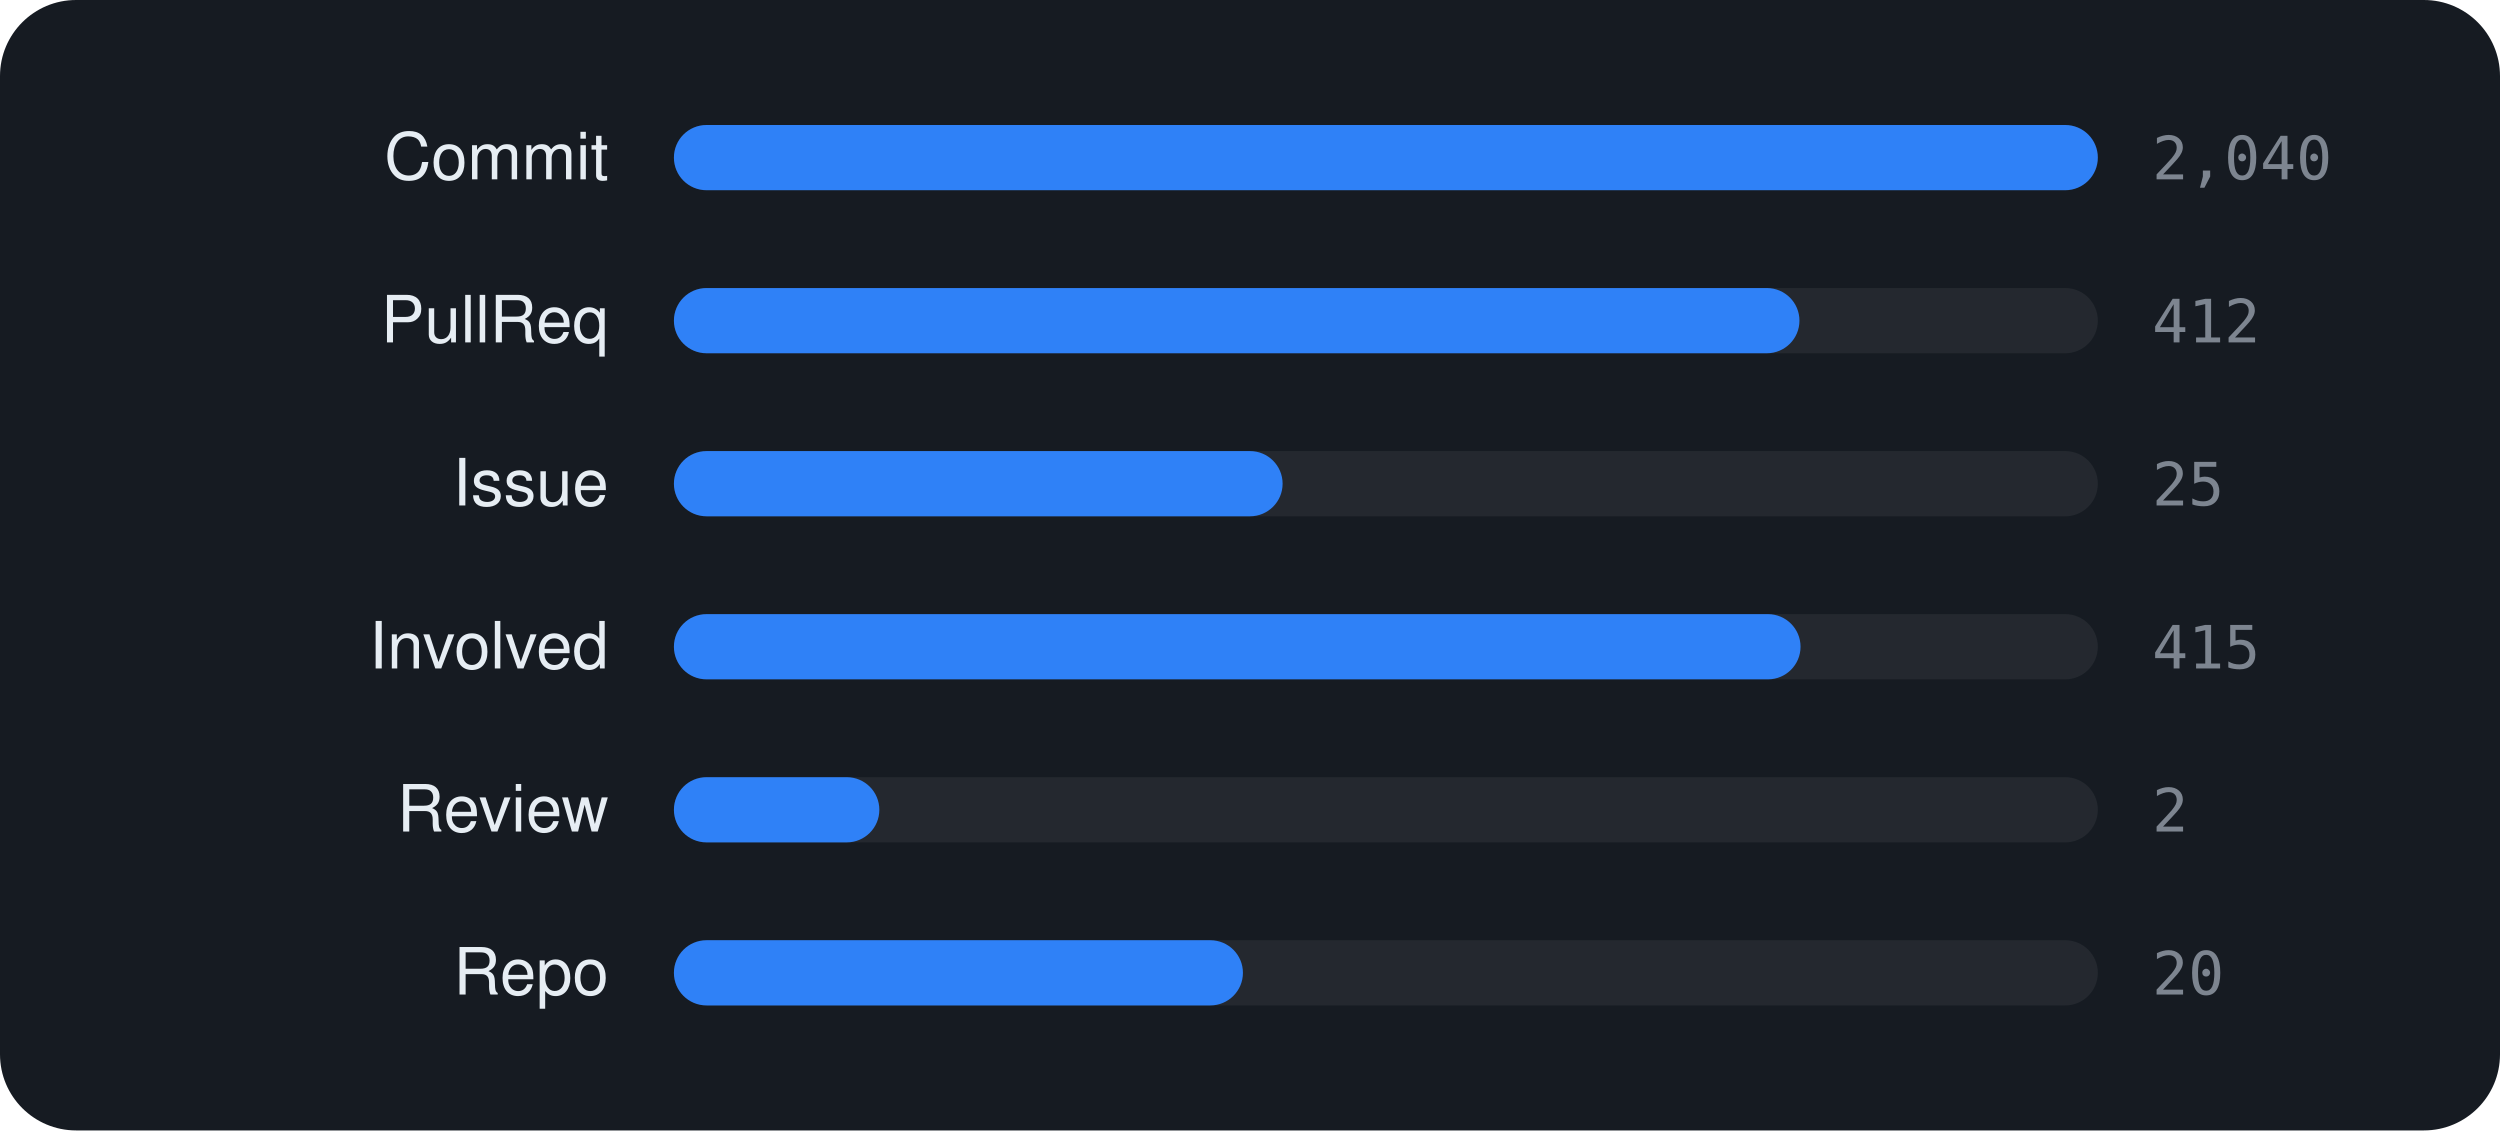
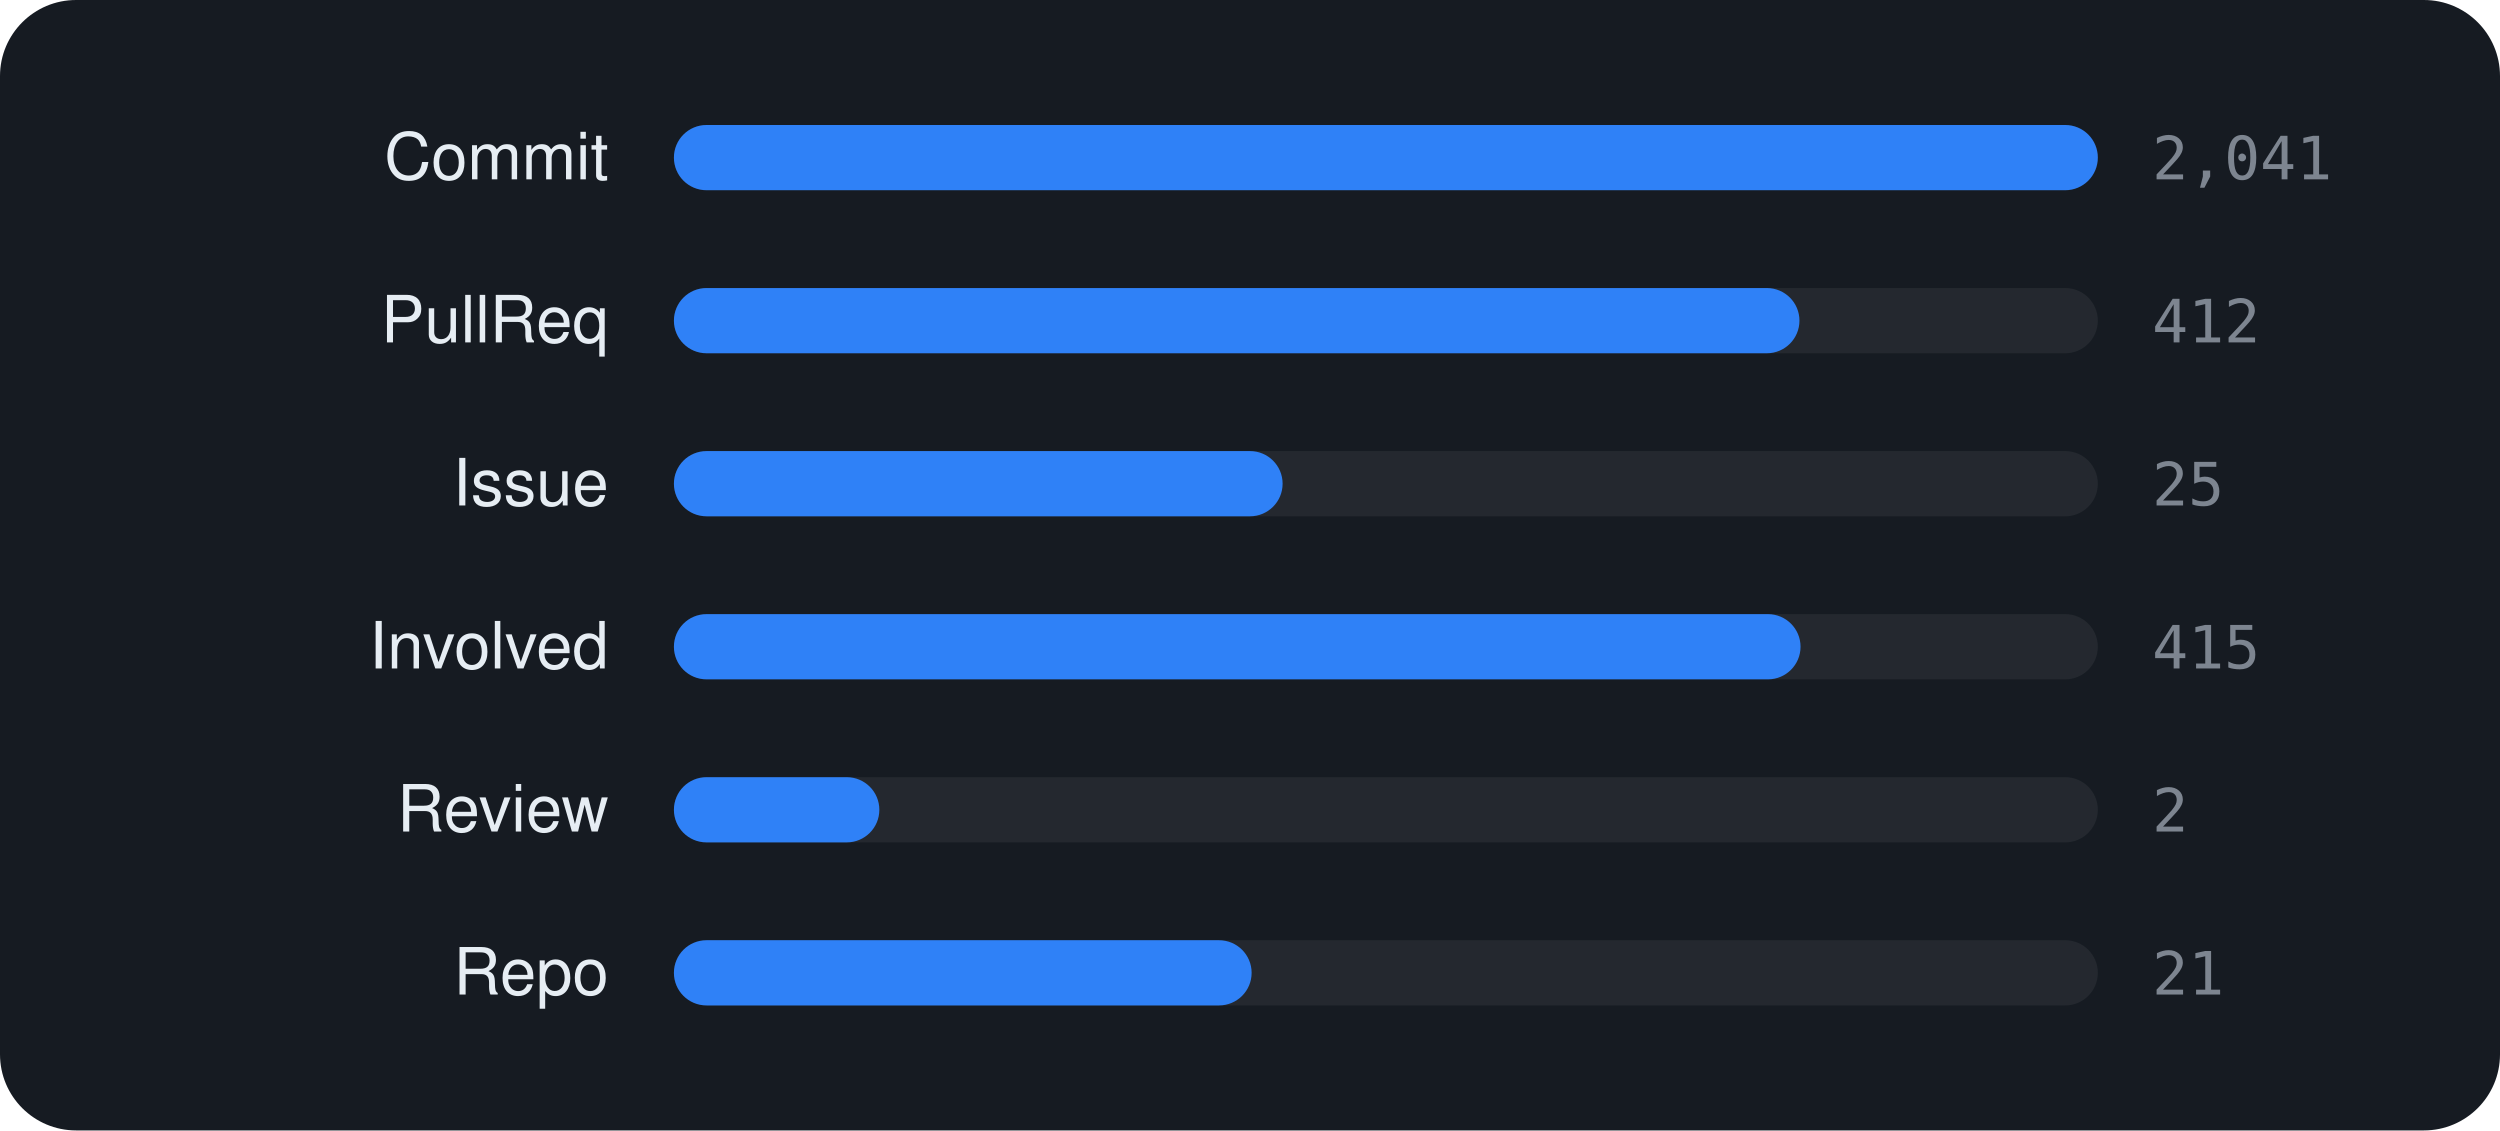
<svg xmlns="http://www.w3.org/2000/svg" viewBox="0 0 460 208" width="460" height="208" font-family="-apple-system,BlinkMacSystemFont,'Segoe UI',Helvetica,Arial,sans-serif">
  <rect width="460" height="208" rx="14" fill="#161b22" />
  <text x="112" y="33" text-anchor="end" font-size="12" fill="#e6edf3">Commit</text>
  <rect x="124" y="23" width="262" height="12" rx="6" fill="rgba(255,255,255,0.06)" />
  <rect x="124" y="23" width="262.0" height="12" rx="6" fill="#2f81f7" />
-   <text x="396" y="33" font-size="11" font-family="monospace" fill="#7d8590">2,040</text>
+   <text x="396" y="33" font-size="11" font-family="monospace" fill="#7d8590">2,041</text>
  <text x="112" y="63" text-anchor="end" font-size="12" fill="#e6edf3">PullReq</text>
  <rect x="124" y="53" width="262" height="12" rx="6" fill="rgba(255,255,255,0.06)" />
  <rect x="124" y="53" width="207.1" height="12" rx="6" fill="#2f81f7" />
  <text x="396" y="63" font-size="11" font-family="monospace" fill="#7d8590">412</text>
  <text x="112" y="93" text-anchor="end" font-size="12" fill="#e6edf3">Issue</text>
  <rect x="124" y="83" width="262" height="12" rx="6" fill="rgba(255,255,255,0.06)" />
  <rect x="124" y="83" width="112.0" height="12" rx="6" fill="#2f81f7" />
  <text x="396" y="93" font-size="11" font-family="monospace" fill="#7d8590">25</text>
  <text x="112" y="123" text-anchor="end" font-size="12" fill="#e6edf3">Involved</text>
  <rect x="124" y="113" width="262" height="12" rx="6" fill="rgba(255,255,255,0.06)" />
  <rect x="124" y="113" width="207.3" height="12" rx="6" fill="#2f81f7" />
  <text x="396" y="123" font-size="11" font-family="monospace" fill="#7d8590">415</text>
  <text x="112" y="153" text-anchor="end" font-size="12" fill="#e6edf3">Review</text>
  <rect x="124" y="143" width="262" height="12" rx="6" fill="rgba(255,255,255,0.06)" />
  <rect x="124" y="143" width="37.8" height="12" rx="6" fill="#2f81f7" />
  <text x="396" y="153" font-size="11" font-family="monospace" fill="#7d8590">2</text>
  <text x="112" y="183" text-anchor="end" font-size="12" fill="#e6edf3">Repo</text>
  <rect x="124" y="173" width="262" height="12" rx="6" fill="rgba(255,255,255,0.06)" />
-   <rect x="124" y="173" width="104.7" height="12" rx="6" fill="#2f81f7" />
-   <text x="396" y="183" font-size="11" font-family="monospace" fill="#7d8590">20</text>
+   <rect x="124" y="173" width="106.3" height="12" rx="6" fill="#2f81f7" />
+   <text x="396" y="183" font-size="11" font-family="monospace" fill="#7d8590">21</text>
</svg>
